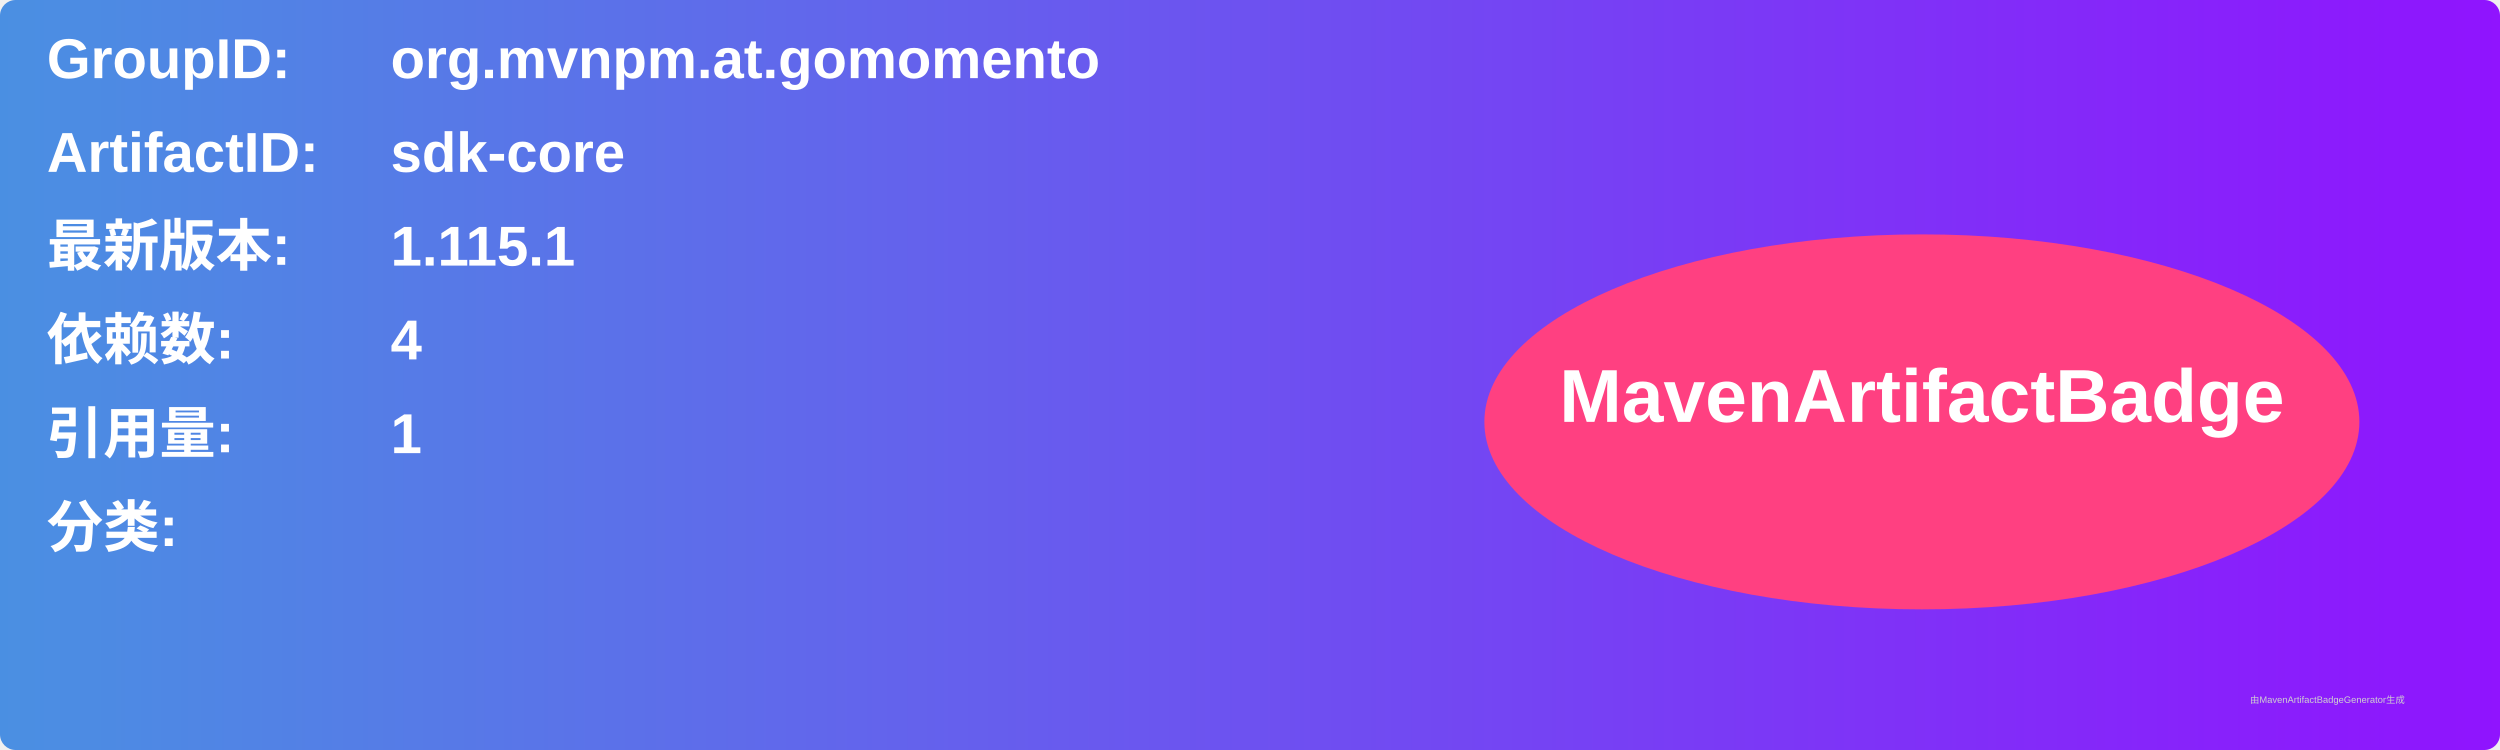
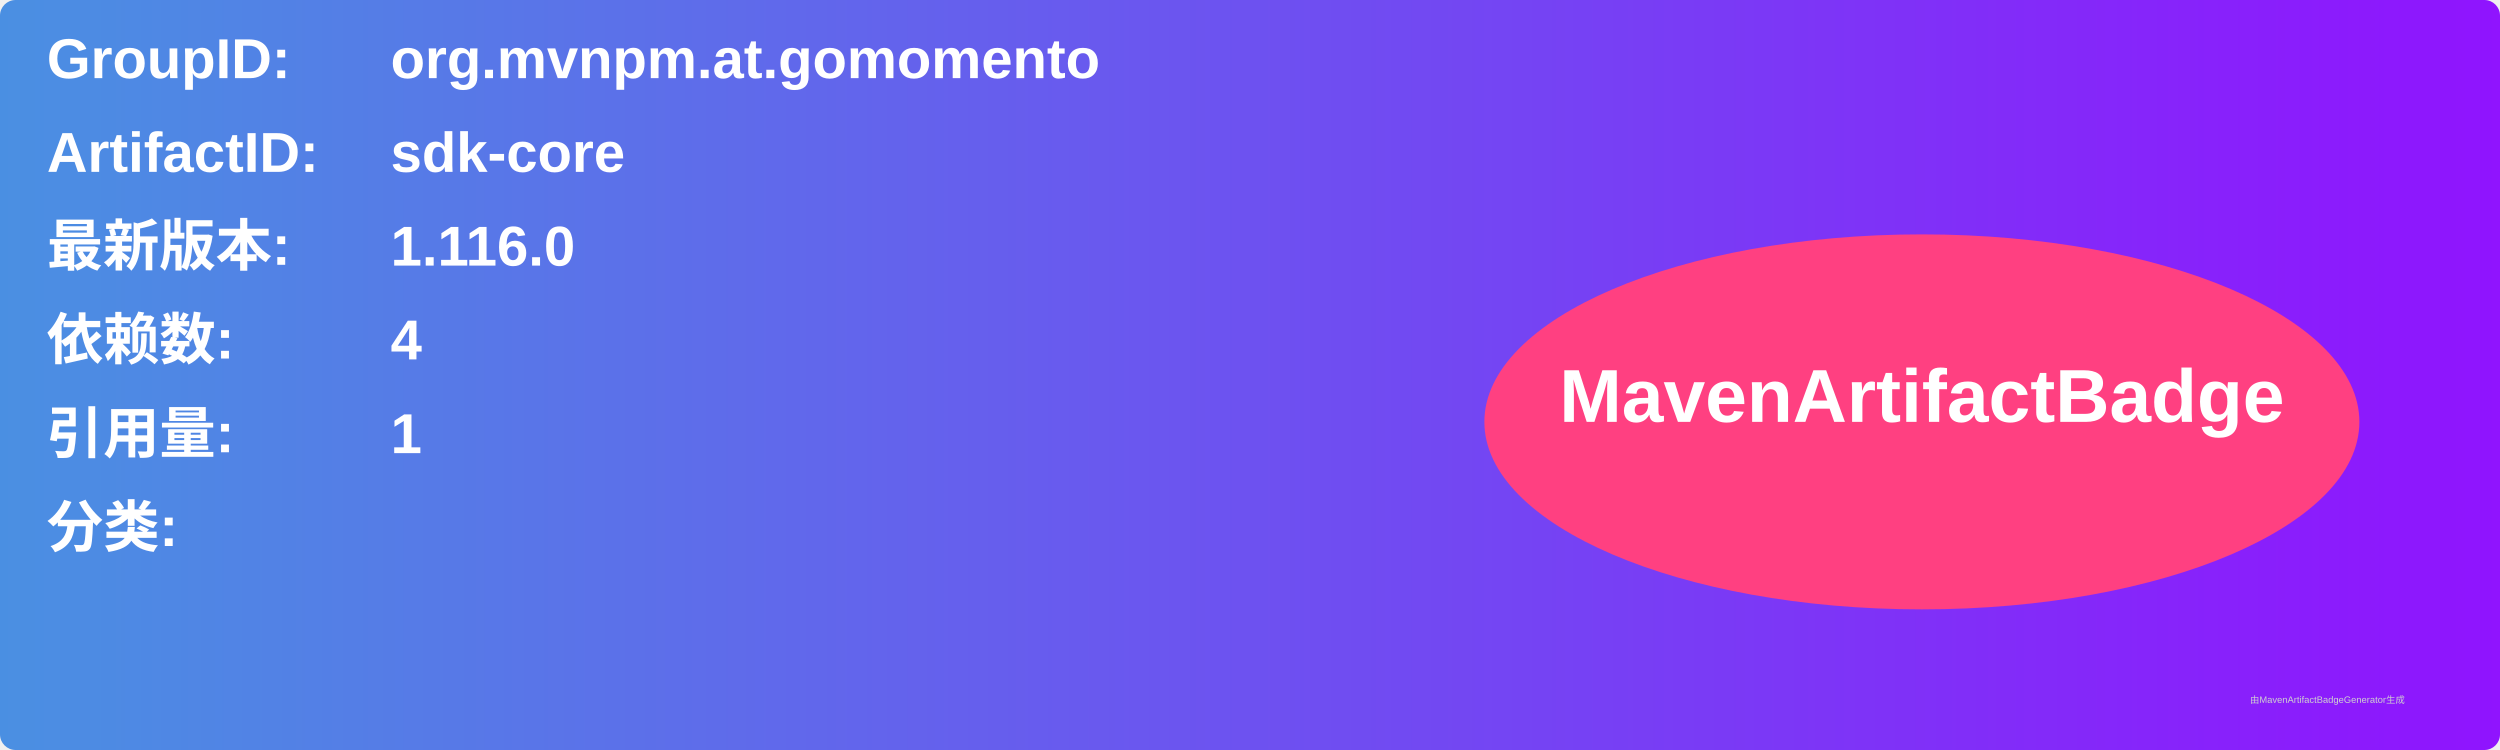
<svg xmlns="http://www.w3.org/2000/svg" width="800" height="240" viewBox="0 0 800 240">
  <linearGradient id="grad" x1="0%" y1="0%" x2="100%" y2="0%">
    <stop offset="0%" stop-color="#4a90e2" />
    <stop offset="100%" stop-color="#9013fe" />
  </linearGradient>
  <rect width="100%" height="100%" rx="5" ry="5" fill="url(#grad)" />
  <g transform="translate(15, 15)">
    <text x="0" y="10" font-family="Arial" font-size="18" fill="white" font-weight="bold" width="260">GroupID:</text>
    <text x="110" y="10" font-family="Arial" font-size="18" fill="white" font-weight="bold" width="460">org.mvnpm.at.gomomento</text>
    <text x="0" y="40" font-family="Arial" font-size="18" fill="white" font-weight="bold" width="260">ArtifactID:</text>
    <text x="110" y="40" font-family="Arial" font-size="18" fill="white" font-weight="bold" width="460">sdk-core</text>
    <text x="0" y="70" font-family="Arial" font-size="18" fill="white" font-weight="bold">最新版本:</text>
    <text x="110" y="70" font-family="Arial" font-size="18" fill="white" font-weight="bold">
-       <tspan font-weight="bold">1.115.1</tspan>
+       <tspan font-weight="bold">1.116.0</tspan>
    </text>
    <text x="0" y="100" font-family="Arial" font-size="18" fill="white" font-weight="bold">依赖数: </text>
    <text x="110" y="100" font-family="Arial" font-size="18" fill="white">
      <tspan font-weight="bold">4</tspan>
    </text>
    <text x="0" y="130" font-family="Arial" font-size="18" fill="white" font-weight="bold">引用量: </text>
    <text x="110" y="130" font-family="Arial" font-size="18" fill="white">
      <tspan font-weight="bold">1</tspan>
    </text>
    <text x="0" y="160" font-family="Arial" font-size="18" fill="white" font-weight="bold">分类:</text>
    <text x="10" y="190" font-family="Arial" font-size="10" fill="white">
      <tspan font-weight="bold" />
    </text>
    <ellipse cx="600" cy="120" rx="140" ry="60" fill="#ff4081" />
    <text x="600" y="120" text-anchor="middle" font-family="Arial" font-size="24" fill="white" font-weight="bold">MavenArtifactBadge</text>
  </g>
  <text x="720" y="225" font-family="Arial" font-size="3" fill="#d0d0d0">由MavenArtifactBadgeGenerator生成</text>
</svg>
